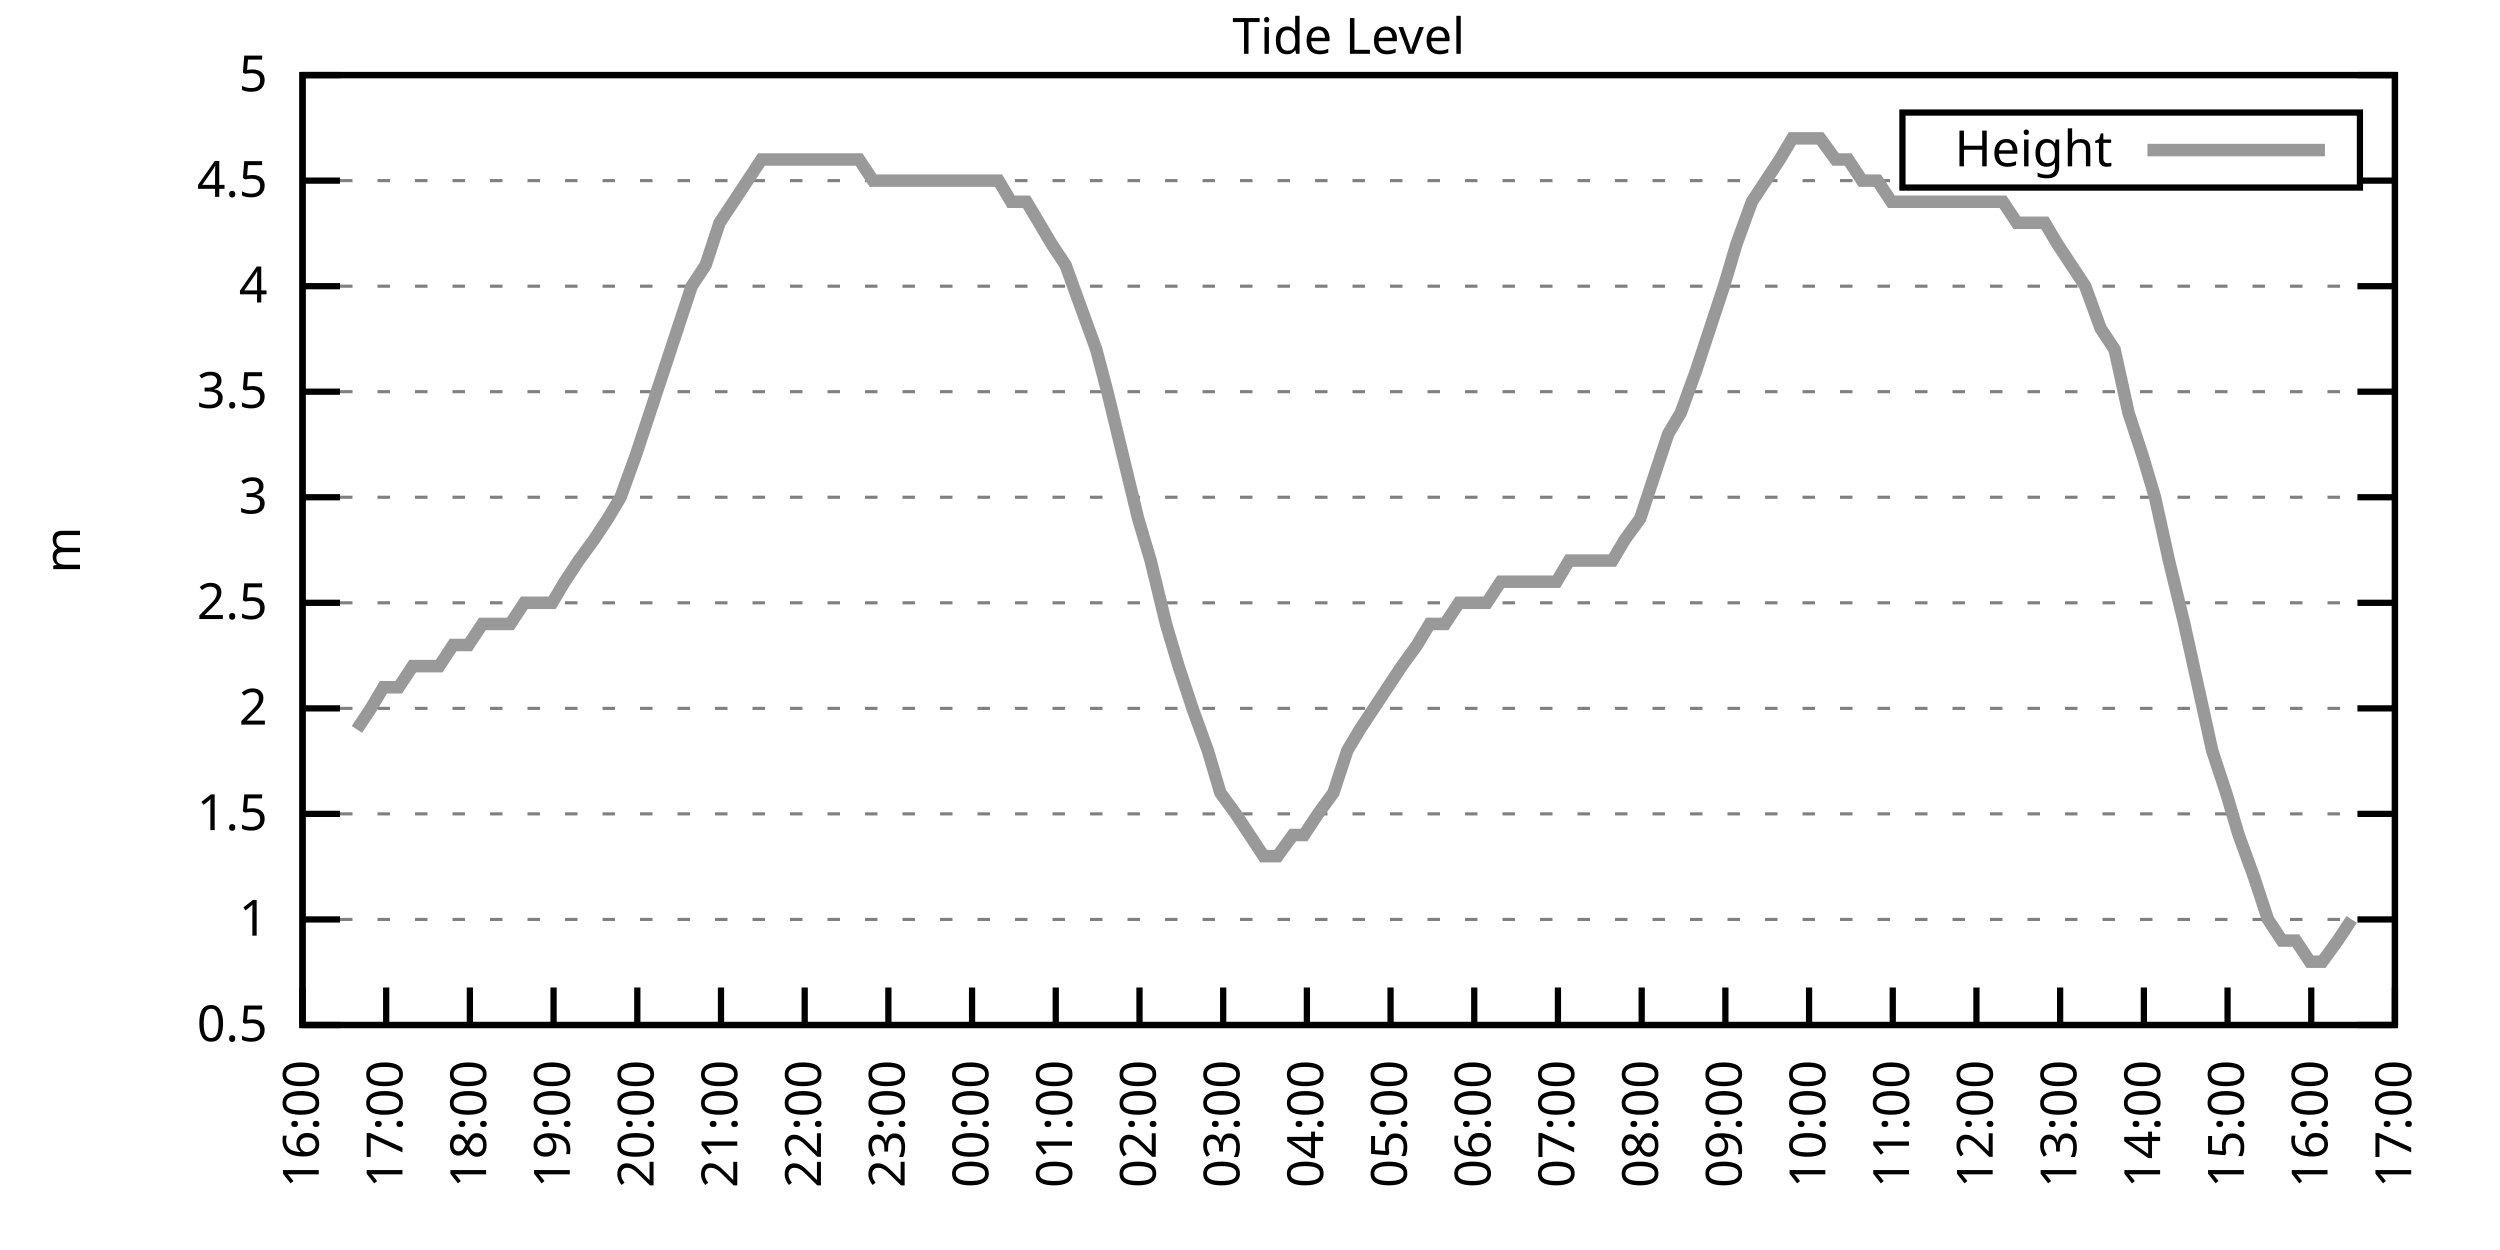
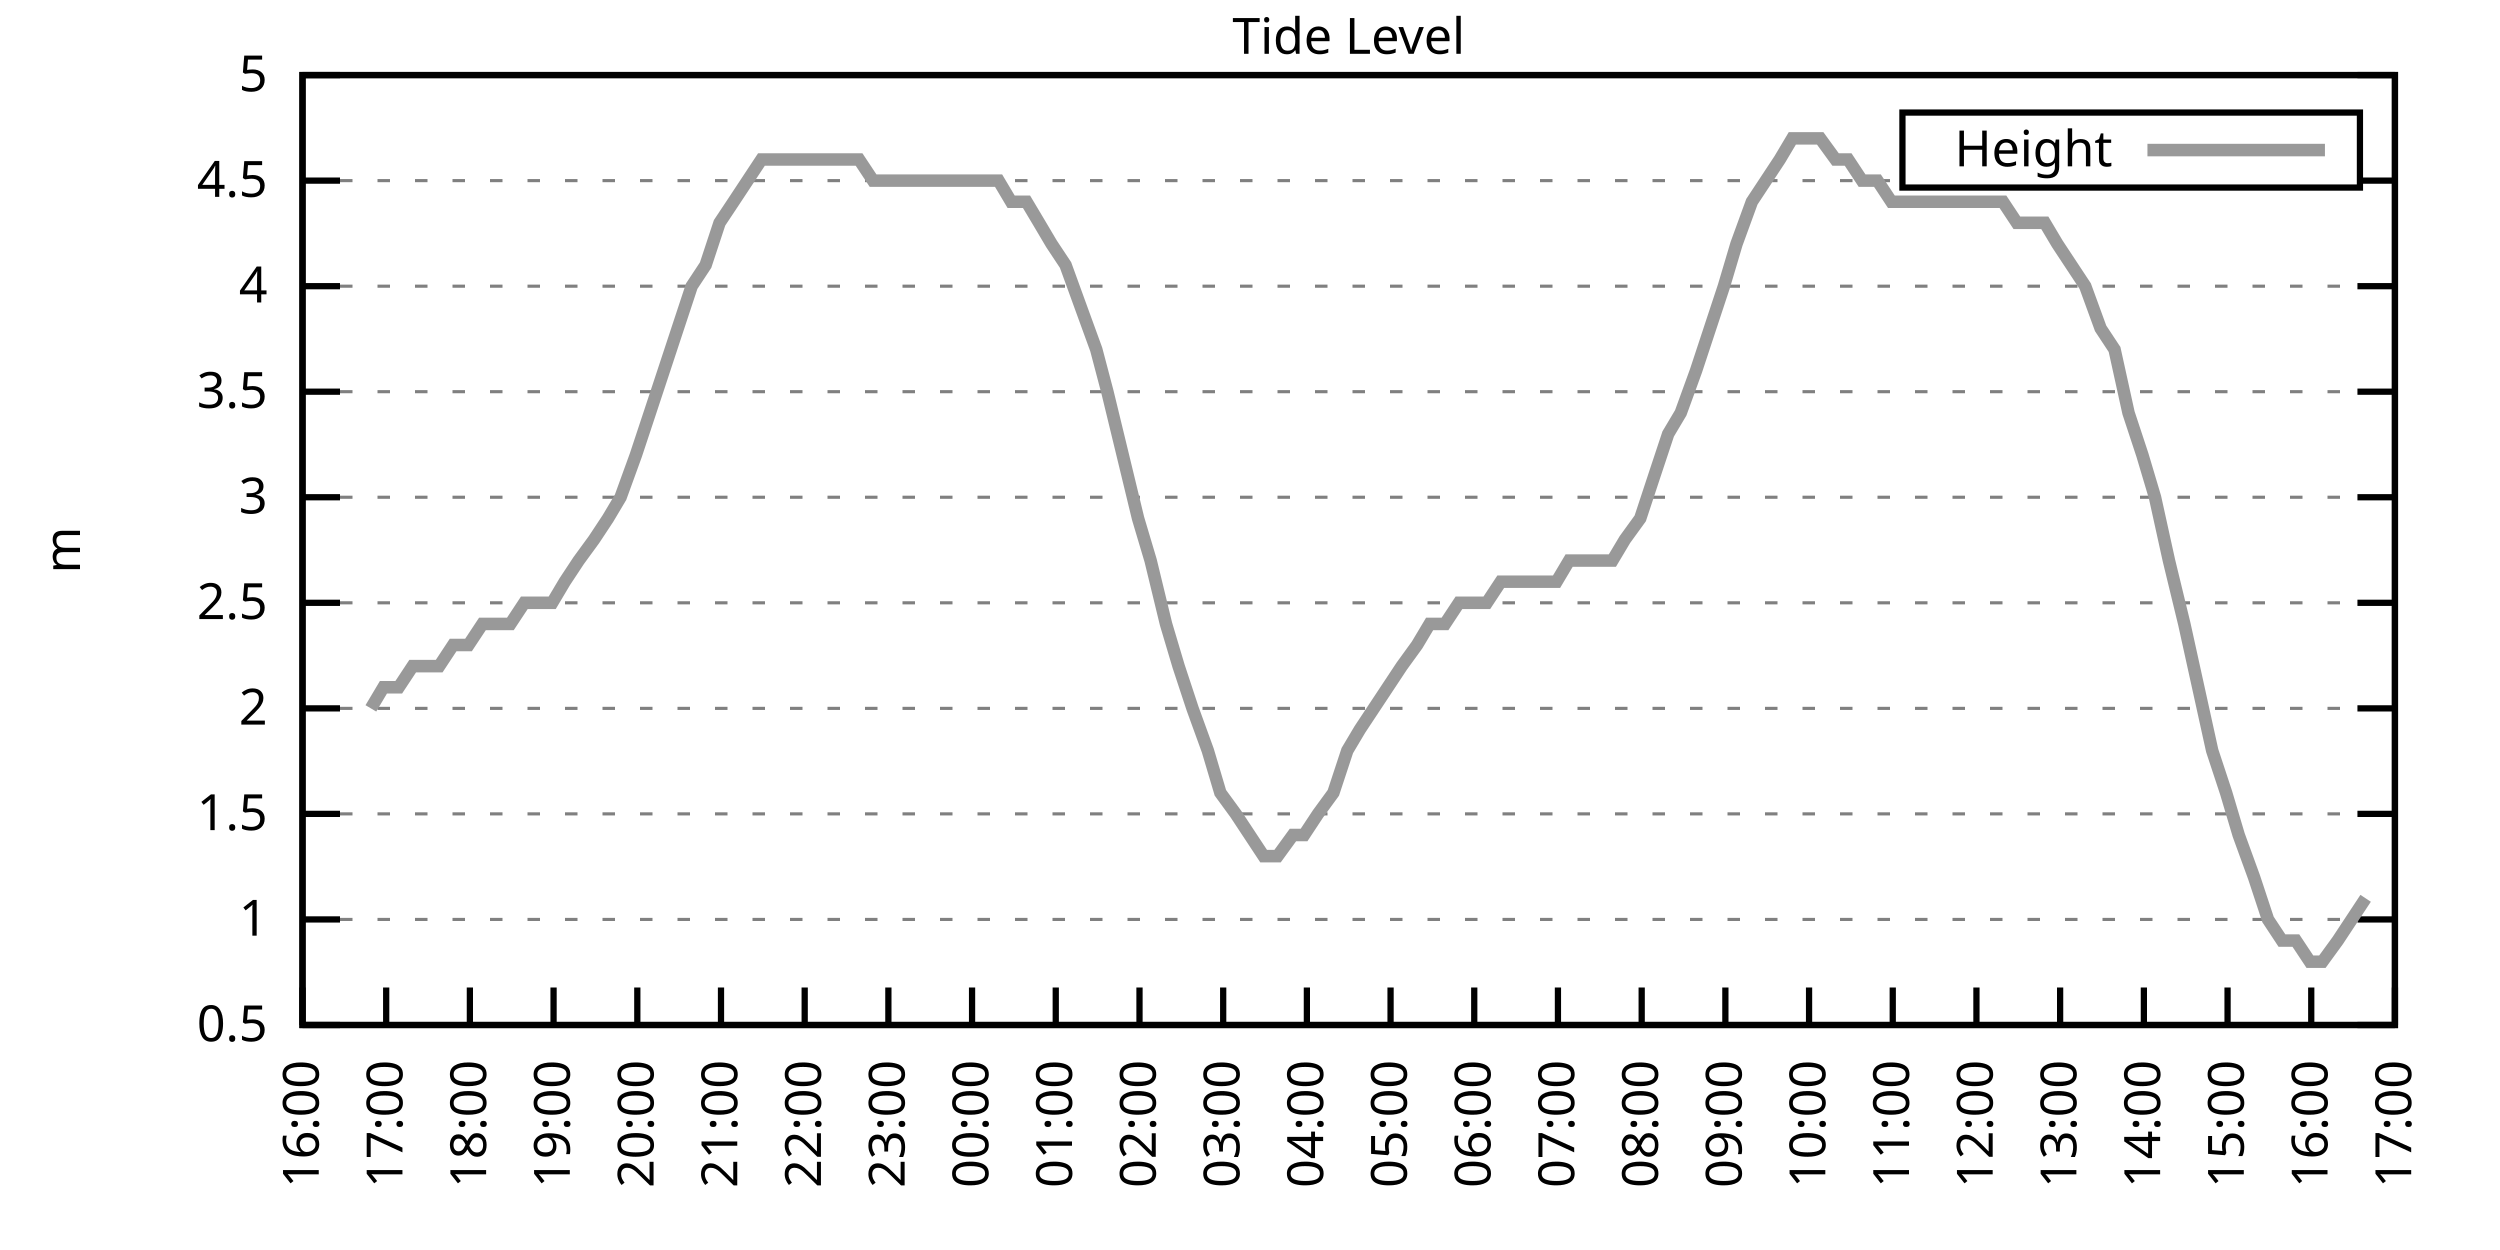
<svg xmlns="http://www.w3.org/2000/svg" xmlns:xlink="http://www.w3.org/1999/xlink" width="400" height="200" viewBox="0 0 400 200">
  <g id="gnuplot_canvas">
    <rect x="0" y="0" width="400" height="200" fill="none" />
    <defs>
      <circle id="gpDot" r="0.5" stroke-width="0.5" stroke="currentColor" />
      <path id="gpPt0" stroke-width="0.333" stroke="currentColor" d="M-1,0 h2 M0,-1 v2" />
      <path id="gpPt1" stroke-width="0.333" stroke="currentColor" d="M-1,-1 L1,1 M1,-1 L-1,1" />
      <path id="gpPt2" stroke-width="0.333" stroke="currentColor" d="M-1,0 L1,0 M0,-1 L0,1 M-1,-1 L1,1 M-1,1 L1,-1" />
      <rect id="gpPt3" stroke-width="0.333" stroke="currentColor" x="-1" y="-1" width="2" height="2" />
      <rect id="gpPt4" stroke-width="0.333" stroke="currentColor" fill="currentColor" x="-1" y="-1" width="2" height="2" />
      <circle id="gpPt5" stroke-width="0.333" stroke="currentColor" cx="0" cy="0" r="1" />
      <use xlink:href="#gpPt5" id="gpPt6" fill="currentColor" stroke="none" />
      <path id="gpPt7" stroke-width="0.333" stroke="currentColor" d="M0,-1.33 L-1.33,0.67 L1.33,0.67 z" />
      <use xlink:href="#gpPt7" id="gpPt8" fill="currentColor" stroke="none" />
      <use xlink:href="#gpPt7" id="gpPt9" stroke="currentColor" transform="rotate(180)" />
      <use xlink:href="#gpPt9" id="gpPt10" fill="currentColor" stroke="none" />
      <use xlink:href="#gpPt3" id="gpPt11" stroke="currentColor" transform="rotate(45)" />
      <use xlink:href="#gpPt11" id="gpPt12" fill="currentColor" stroke="none" />
      <path id="gpPt13" stroke-width="0.333" stroke="currentColor" d="M0,1.330 L1.265,0.411 L0.782,-1.067 L-0.782,-1.076 L-1.265,0.411 z" />
      <use xlink:href="#gpPt13" id="gpPt14" fill="currentColor" stroke="none" />
      <filter id="textbox" filterUnits="objectBoundingBox" x="0" y="0" height="1" width="1">
        <feFlood flood-color="white" flood-opacity="1" result="bgnd" />
        <feComposite in="SourceGraphic" in2="bgnd" operator="atop" />
      </filter>
      <filter id="greybox" filterUnits="objectBoundingBox" x="0" y="0" height="1" width="1">
        <feFlood flood-color="lightgrey" flood-opacity="1" result="grey" />
        <feComposite in="SourceGraphic" in2="grey" operator="atop" />
      </filter>
    </defs>
    <g fill="none" color="white" stroke="currentColor" stroke-width="1.00" stroke-linecap="butt" stroke-linejoin="miter">
</g>
    <g fill="none" color="black" stroke="currentColor" stroke-width="1.00" stroke-linecap="butt" stroke-linejoin="miter">
      <g stroke="none" shape-rendering="crispEdges">
        <polygon fill="rgb(255, 255, 255)" points="48.40,164.00 383.18,164.00 383.18,12.02 48.40,12.02 " />
      </g>
    </g>
    <g fill="none" color="black" stroke="currentColor" stroke-width="1.00" stroke-linecap="butt" stroke-linejoin="miter">
</g>
    <g fill="none" color="black" stroke="black" stroke-width="0.50" stroke-linecap="butt" stroke-linejoin="miter">
</g>
    <g fill="none" color="gray" stroke="currentColor" stroke-width="0.50" stroke-linecap="butt" stroke-linejoin="miter">
      <path stroke="gray" stroke-dasharray="2,4" class="gridline" d="M48.40,164.00 L383.19,164.00  " />
    </g>
    <g fill="none" color="gray" stroke="gray" stroke-width="1.00" stroke-linecap="butt" stroke-linejoin="miter">
</g>
    <g fill="none" color="black" stroke="currentColor" stroke-width="1.00" stroke-linecap="butt" stroke-linejoin="miter">
      <path stroke="black" d="M48.40,164.00 L54.40,164.00 M383.19,164.00 L377.19,164.00  " />
      <g transform="translate(42.80,166.60)" stroke="none" fill="black" font-family="Sans" font-size="8.00" text-anchor="end">
        <text>
          <tspan font-family="Sans"> 0.5</tspan>
        </text>
      </g>
    </g>
    <g fill="none" color="black" stroke="currentColor" stroke-width="1.00" stroke-linecap="butt" stroke-linejoin="miter">
</g>
    <g fill="none" color="black" stroke="black" stroke-width="0.50" stroke-linecap="butt" stroke-linejoin="miter">
</g>
    <g fill="none" color="gray" stroke="currentColor" stroke-width="0.50" stroke-linecap="butt" stroke-linejoin="miter">
      <path stroke="gray" stroke-dasharray="2,4" class="gridline" d="M48.40,147.11 L383.19,147.11  " />
    </g>
    <g fill="none" color="gray" stroke="gray" stroke-width="1.00" stroke-linecap="butt" stroke-linejoin="miter">
</g>
    <g fill="none" color="black" stroke="currentColor" stroke-width="1.00" stroke-linecap="butt" stroke-linejoin="miter">
      <path stroke="black" d="M48.40,147.11 L54.40,147.11 M383.19,147.11 L377.19,147.11  " />
      <g transform="translate(42.80,149.71)" stroke="none" fill="black" font-family="Sans" font-size="8.00" text-anchor="end">
        <text>
          <tspan font-family="Sans"> 1</tspan>
        </text>
      </g>
    </g>
    <g fill="none" color="black" stroke="currentColor" stroke-width="1.00" stroke-linecap="butt" stroke-linejoin="miter">
</g>
    <g fill="none" color="black" stroke="black" stroke-width="0.50" stroke-linecap="butt" stroke-linejoin="miter">
</g>
    <g fill="none" color="gray" stroke="currentColor" stroke-width="0.50" stroke-linecap="butt" stroke-linejoin="miter">
      <path stroke="gray" stroke-dasharray="2,4" class="gridline" d="M48.40,130.22 L383.19,130.22  " />
    </g>
    <g fill="none" color="gray" stroke="gray" stroke-width="1.00" stroke-linecap="butt" stroke-linejoin="miter">
</g>
    <g fill="none" color="black" stroke="currentColor" stroke-width="1.00" stroke-linecap="butt" stroke-linejoin="miter">
      <path stroke="black" d="M48.40,130.22 L54.40,130.22 M383.19,130.22 L377.19,130.22  " />
      <g transform="translate(42.80,132.82)" stroke="none" fill="black" font-family="Sans" font-size="8.00" text-anchor="end">
        <text>
          <tspan font-family="Sans"> 1.5</tspan>
        </text>
      </g>
    </g>
    <g fill="none" color="black" stroke="currentColor" stroke-width="1.00" stroke-linecap="butt" stroke-linejoin="miter">
</g>
    <g fill="none" color="black" stroke="black" stroke-width="0.50" stroke-linecap="butt" stroke-linejoin="miter">
</g>
    <g fill="none" color="gray" stroke="currentColor" stroke-width="0.50" stroke-linecap="butt" stroke-linejoin="miter">
      <path stroke="gray" stroke-dasharray="2,4" class="gridline" d="M48.40,113.34 L383.19,113.34  " />
    </g>
    <g fill="none" color="gray" stroke="gray" stroke-width="1.00" stroke-linecap="butt" stroke-linejoin="miter">
</g>
    <g fill="none" color="black" stroke="currentColor" stroke-width="1.00" stroke-linecap="butt" stroke-linejoin="miter">
      <path stroke="black" d="M48.40,113.34 L54.40,113.34 M383.19,113.34 L377.19,113.34  " />
      <g transform="translate(42.80,115.94)" stroke="none" fill="black" font-family="Sans" font-size="8.00" text-anchor="end">
        <text>
          <tspan font-family="Sans"> 2</tspan>
        </text>
      </g>
    </g>
    <g fill="none" color="black" stroke="currentColor" stroke-width="1.00" stroke-linecap="butt" stroke-linejoin="miter">
</g>
    <g fill="none" color="black" stroke="black" stroke-width="0.50" stroke-linecap="butt" stroke-linejoin="miter">
</g>
    <g fill="none" color="gray" stroke="currentColor" stroke-width="0.50" stroke-linecap="butt" stroke-linejoin="miter">
      <path stroke="gray" stroke-dasharray="2,4" class="gridline" d="M48.40,96.45 L383.19,96.45  " />
    </g>
    <g fill="none" color="gray" stroke="gray" stroke-width="1.00" stroke-linecap="butt" stroke-linejoin="miter">
</g>
    <g fill="none" color="black" stroke="currentColor" stroke-width="1.00" stroke-linecap="butt" stroke-linejoin="miter">
      <path stroke="black" d="M48.40,96.45 L54.40,96.45 M383.19,96.45 L377.19,96.45  " />
      <g transform="translate(42.80,99.05)" stroke="none" fill="black" font-family="Sans" font-size="8.00" text-anchor="end">
        <text>
          <tspan font-family="Sans"> 2.5</tspan>
        </text>
      </g>
    </g>
    <g fill="none" color="black" stroke="currentColor" stroke-width="1.00" stroke-linecap="butt" stroke-linejoin="miter">
</g>
    <g fill="none" color="black" stroke="black" stroke-width="0.50" stroke-linecap="butt" stroke-linejoin="miter">
</g>
    <g fill="none" color="gray" stroke="currentColor" stroke-width="0.50" stroke-linecap="butt" stroke-linejoin="miter">
      <path stroke="gray" stroke-dasharray="2,4" class="gridline" d="M48.40,79.56 L383.19,79.56  " />
    </g>
    <g fill="none" color="gray" stroke="gray" stroke-width="1.00" stroke-linecap="butt" stroke-linejoin="miter">
</g>
    <g fill="none" color="black" stroke="currentColor" stroke-width="1.00" stroke-linecap="butt" stroke-linejoin="miter">
      <path stroke="black" d="M48.40,79.56 L54.40,79.56 M383.19,79.56 L377.19,79.56  " />
      <g transform="translate(42.80,82.16)" stroke="none" fill="black" font-family="Sans" font-size="8.00" text-anchor="end">
        <text>
          <tspan font-family="Sans"> 3</tspan>
        </text>
      </g>
    </g>
    <g fill="none" color="black" stroke="currentColor" stroke-width="1.00" stroke-linecap="butt" stroke-linejoin="miter">
</g>
    <g fill="none" color="black" stroke="black" stroke-width="0.50" stroke-linecap="butt" stroke-linejoin="miter">
</g>
    <g fill="none" color="gray" stroke="currentColor" stroke-width="0.50" stroke-linecap="butt" stroke-linejoin="miter">
      <path stroke="gray" stroke-dasharray="2,4" class="gridline" d="M48.40,62.67 L383.19,62.67  " />
    </g>
    <g fill="none" color="gray" stroke="gray" stroke-width="1.00" stroke-linecap="butt" stroke-linejoin="miter">
</g>
    <g fill="none" color="black" stroke="currentColor" stroke-width="1.00" stroke-linecap="butt" stroke-linejoin="miter">
      <path stroke="black" d="M48.40,62.67 L54.40,62.67 M383.19,62.67 L377.19,62.67  " />
      <g transform="translate(42.80,65.27)" stroke="none" fill="black" font-family="Sans" font-size="8.00" text-anchor="end">
        <text>
          <tspan font-family="Sans"> 3.5</tspan>
        </text>
      </g>
    </g>
    <g fill="none" color="black" stroke="currentColor" stroke-width="1.00" stroke-linecap="butt" stroke-linejoin="miter">
</g>
    <g fill="none" color="black" stroke="black" stroke-width="0.50" stroke-linecap="butt" stroke-linejoin="miter">
</g>
    <g fill="none" color="gray" stroke="currentColor" stroke-width="0.50" stroke-linecap="butt" stroke-linejoin="miter">
      <path stroke="gray" stroke-dasharray="2,4" class="gridline" d="M48.40,45.79 L383.19,45.79  " />
    </g>
    <g fill="none" color="gray" stroke="gray" stroke-width="1.00" stroke-linecap="butt" stroke-linejoin="miter">
</g>
    <g fill="none" color="black" stroke="currentColor" stroke-width="1.00" stroke-linecap="butt" stroke-linejoin="miter">
      <path stroke="black" d="M48.40,45.79 L54.40,45.79 M383.19,45.79 L377.19,45.79  " />
      <g transform="translate(42.80,48.39)" stroke="none" fill="black" font-family="Sans" font-size="8.00" text-anchor="end">
        <text>
          <tspan font-family="Sans"> 4</tspan>
        </text>
      </g>
    </g>
    <g fill="none" color="black" stroke="currentColor" stroke-width="1.00" stroke-linecap="butt" stroke-linejoin="miter">
</g>
    <g fill="none" color="black" stroke="black" stroke-width="0.50" stroke-linecap="butt" stroke-linejoin="miter">
</g>
    <g fill="none" color="gray" stroke="currentColor" stroke-width="0.50" stroke-linecap="butt" stroke-linejoin="miter">
      <path stroke="gray" stroke-dasharray="2,4" class="gridline" d="M48.40,28.90 L304.39,28.90 M377.59,28.90 L383.19,28.90  " />
    </g>
    <g fill="none" color="gray" stroke="gray" stroke-width="1.00" stroke-linecap="butt" stroke-linejoin="miter">
</g>
    <g fill="none" color="black" stroke="currentColor" stroke-width="1.00" stroke-linecap="butt" stroke-linejoin="miter">
      <path stroke="black" d="M48.40,28.90 L54.40,28.90 M383.19,28.90 L377.19,28.90  " />
      <g transform="translate(42.80,31.50)" stroke="none" fill="black" font-family="Sans" font-size="8.00" text-anchor="end">
        <text>
          <tspan font-family="Sans"> 4.5</tspan>
        </text>
      </g>
    </g>
    <g fill="none" color="black" stroke="currentColor" stroke-width="1.00" stroke-linecap="butt" stroke-linejoin="miter">
</g>
    <g fill="none" color="black" stroke="black" stroke-width="0.50" stroke-linecap="butt" stroke-linejoin="miter">
</g>
    <g fill="none" color="gray" stroke="currentColor" stroke-width="0.50" stroke-linecap="butt" stroke-linejoin="miter">
      <path stroke="gray" stroke-dasharray="2,4" class="gridline" d="M48.40,12.01 L383.19,12.01  " />
    </g>
    <g fill="none" color="gray" stroke="gray" stroke-width="1.00" stroke-linecap="butt" stroke-linejoin="miter">
</g>
    <g fill="none" color="black" stroke="currentColor" stroke-width="1.00" stroke-linecap="butt" stroke-linejoin="miter">
      <path stroke="black" d="M48.40,12.01 L54.40,12.01 M383.19,12.01 L377.19,12.01  " />
      <g transform="translate(42.80,14.61)" stroke="none" fill="black" font-family="Sans" font-size="8.00" text-anchor="end">
        <text>
          <tspan font-family="Sans"> 5</tspan>
        </text>
      </g>
    </g>
    <g fill="none" color="black" stroke="currentColor" stroke-width="1.00" stroke-linecap="butt" stroke-linejoin="miter">
      <path stroke="black" d="M48.40,164.00 L48.40,158.00  " />
      <g transform="translate(51.00,169.60) rotate(270.00)" stroke="none" fill="black" font-family="Sans" font-size="8.00" text-anchor="end">
        <text>
          <tspan font-family="Sans">16:00</tspan>
        </text>
      </g>
    </g>
    <g fill="none" color="black" stroke="currentColor" stroke-width="1.00" stroke-linecap="butt" stroke-linejoin="miter">
      <path stroke="black" d="M61.79,164.00 L61.79,158.00  " />
      <g transform="translate(64.39,169.60) rotate(270.00)" stroke="none" fill="black" font-family="Sans" font-size="8.00" text-anchor="end">
        <text>
          <tspan font-family="Sans">17:00</tspan>
        </text>
      </g>
    </g>
    <g fill="none" color="black" stroke="currentColor" stroke-width="1.00" stroke-linecap="butt" stroke-linejoin="miter">
      <path stroke="black" d="M75.18,164.00 L75.18,158.00  " />
      <g transform="translate(77.78,169.60) rotate(270.00)" stroke="none" fill="black" font-family="Sans" font-size="8.00" text-anchor="end">
        <text>
          <tspan font-family="Sans">18:00</tspan>
        </text>
      </g>
    </g>
    <g fill="none" color="black" stroke="currentColor" stroke-width="1.00" stroke-linecap="butt" stroke-linejoin="miter">
      <path stroke="black" d="M88.57,164.00 L88.57,158.00  " />
      <g transform="translate(91.17,169.60) rotate(270.00)" stroke="none" fill="black" font-family="Sans" font-size="8.00" text-anchor="end">
        <text>
          <tspan font-family="Sans">19:00</tspan>
        </text>
      </g>
    </g>
    <g fill="none" color="black" stroke="currentColor" stroke-width="1.00" stroke-linecap="butt" stroke-linejoin="miter">
      <path stroke="black" d="M101.97,164.00 L101.97,158.00  " />
      <g transform="translate(104.57,169.60) rotate(270.00)" stroke="none" fill="black" font-family="Sans" font-size="8.00" text-anchor="end">
        <text>
          <tspan font-family="Sans">20:00</tspan>
        </text>
      </g>
    </g>
    <g fill="none" color="black" stroke="currentColor" stroke-width="1.00" stroke-linecap="butt" stroke-linejoin="miter">
      <path stroke="black" d="M115.36,164.00 L115.36,158.00  " />
      <g transform="translate(117.96,169.60) rotate(270.00)" stroke="none" fill="black" font-family="Sans" font-size="8.00" text-anchor="end">
        <text>
          <tspan font-family="Sans">21:00</tspan>
        </text>
      </g>
    </g>
    <g fill="none" color="black" stroke="currentColor" stroke-width="1.00" stroke-linecap="butt" stroke-linejoin="miter">
      <path stroke="black" d="M128.75,164.00 L128.75,158.00  " />
      <g transform="translate(131.35,169.60) rotate(270.00)" stroke="none" fill="black" font-family="Sans" font-size="8.00" text-anchor="end">
        <text>
          <tspan font-family="Sans">22:00</tspan>
        </text>
      </g>
    </g>
    <g fill="none" color="black" stroke="currentColor" stroke-width="1.00" stroke-linecap="butt" stroke-linejoin="miter">
      <path stroke="black" d="M142.14,164.00 L142.14,158.00  " />
      <g transform="translate(144.74,169.60) rotate(270.00)" stroke="none" fill="black" font-family="Sans" font-size="8.00" text-anchor="end">
        <text>
          <tspan font-family="Sans">23:00</tspan>
        </text>
      </g>
    </g>
    <g fill="none" color="black" stroke="currentColor" stroke-width="1.00" stroke-linecap="butt" stroke-linejoin="miter">
      <path stroke="black" d="M155.53,164.00 L155.53,158.00  " />
      <g transform="translate(158.13,169.60) rotate(270.00)" stroke="none" fill="black" font-family="Sans" font-size="8.00" text-anchor="end">
        <text>
          <tspan font-family="Sans">00:00</tspan>
        </text>
      </g>
    </g>
    <g fill="none" color="black" stroke="currentColor" stroke-width="1.00" stroke-linecap="butt" stroke-linejoin="miter">
      <path stroke="black" d="M168.92,164.00 L168.92,158.00  " />
      <g transform="translate(171.52,169.60) rotate(270.00)" stroke="none" fill="black" font-family="Sans" font-size="8.00" text-anchor="end">
        <text>
          <tspan font-family="Sans">01:00</tspan>
        </text>
      </g>
    </g>
    <g fill="none" color="black" stroke="currentColor" stroke-width="1.00" stroke-linecap="butt" stroke-linejoin="miter">
      <path stroke="black" d="M182.32,164.00 L182.32,158.00  " />
      <g transform="translate(184.92,169.60) rotate(270.00)" stroke="none" fill="black" font-family="Sans" font-size="8.00" text-anchor="end">
        <text>
          <tspan font-family="Sans">02:00</tspan>
        </text>
      </g>
    </g>
    <g fill="none" color="black" stroke="currentColor" stroke-width="1.00" stroke-linecap="butt" stroke-linejoin="miter">
      <path stroke="black" d="M195.71,164.00 L195.71,158.00  " />
      <g transform="translate(198.31,169.60) rotate(270.00)" stroke="none" fill="black" font-family="Sans" font-size="8.00" text-anchor="end">
        <text>
          <tspan font-family="Sans">03:00</tspan>
        </text>
      </g>
    </g>
    <g fill="none" color="black" stroke="currentColor" stroke-width="1.00" stroke-linecap="butt" stroke-linejoin="miter">
      <path stroke="black" d="M209.10,164.00 L209.10,158.00  " />
      <g transform="translate(211.70,169.60) rotate(270.00)" stroke="none" fill="black" font-family="Sans" font-size="8.00" text-anchor="end">
        <text>
          <tspan font-family="Sans">04:00</tspan>
        </text>
      </g>
    </g>
    <g fill="none" color="black" stroke="currentColor" stroke-width="1.00" stroke-linecap="butt" stroke-linejoin="miter">
      <path stroke="black" d="M222.49,164.00 L222.49,158.00  " />
      <g transform="translate(225.09,169.60) rotate(270.00)" stroke="none" fill="black" font-family="Sans" font-size="8.00" text-anchor="end">
        <text>
          <tspan font-family="Sans">05:00</tspan>
        </text>
      </g>
    </g>
    <g fill="none" color="black" stroke="currentColor" stroke-width="1.00" stroke-linecap="butt" stroke-linejoin="miter">
      <path stroke="black" d="M235.88,164.00 L235.88,158.00  " />
      <g transform="translate(238.48,169.60) rotate(270.00)" stroke="none" fill="black" font-family="Sans" font-size="8.00" text-anchor="end">
        <text>
          <tspan font-family="Sans">06:00</tspan>
        </text>
      </g>
    </g>
    <g fill="none" color="black" stroke="currentColor" stroke-width="1.00" stroke-linecap="butt" stroke-linejoin="miter">
      <path stroke="black" d="M249.27,164.00 L249.27,158.00  " />
      <g transform="translate(251.87,169.60) rotate(270.00)" stroke="none" fill="black" font-family="Sans" font-size="8.00" text-anchor="end">
        <text>
          <tspan font-family="Sans">07:00</tspan>
        </text>
      </g>
    </g>
    <g fill="none" color="black" stroke="currentColor" stroke-width="1.00" stroke-linecap="butt" stroke-linejoin="miter">
      <path stroke="black" d="M262.67,164.00 L262.67,158.00  " />
      <g transform="translate(265.27,169.60) rotate(270.00)" stroke="none" fill="black" font-family="Sans" font-size="8.00" text-anchor="end">
        <text>
          <tspan font-family="Sans">08:00</tspan>
        </text>
      </g>
    </g>
    <g fill="none" color="black" stroke="currentColor" stroke-width="1.00" stroke-linecap="butt" stroke-linejoin="miter">
      <path stroke="black" d="M276.06,164.00 L276.06,158.00  " />
      <g transform="translate(278.66,169.60) rotate(270.00)" stroke="none" fill="black" font-family="Sans" font-size="8.00" text-anchor="end">
        <text>
          <tspan font-family="Sans">09:00</tspan>
        </text>
      </g>
    </g>
    <g fill="none" color="black" stroke="currentColor" stroke-width="1.00" stroke-linecap="butt" stroke-linejoin="miter">
      <path stroke="black" d="M289.45,164.00 L289.45,158.00  " />
      <g transform="translate(292.05,169.60) rotate(270.00)" stroke="none" fill="black" font-family="Sans" font-size="8.00" text-anchor="end">
        <text>
          <tspan font-family="Sans">10:00</tspan>
        </text>
      </g>
    </g>
    <g fill="none" color="black" stroke="currentColor" stroke-width="1.00" stroke-linecap="butt" stroke-linejoin="miter">
      <path stroke="black" d="M302.84,164.00 L302.84,158.00  " />
      <g transform="translate(305.44,169.60) rotate(270.00)" stroke="none" fill="black" font-family="Sans" font-size="8.00" text-anchor="end">
        <text>
          <tspan font-family="Sans">11:00</tspan>
        </text>
      </g>
    </g>
    <g fill="none" color="black" stroke="currentColor" stroke-width="1.00" stroke-linecap="butt" stroke-linejoin="miter">
      <path stroke="black" d="M316.23,164.00 L316.23,158.00  " />
      <g transform="translate(318.83,169.60) rotate(270.00)" stroke="none" fill="black" font-family="Sans" font-size="8.00" text-anchor="end">
        <text>
          <tspan font-family="Sans">12:00</tspan>
        </text>
      </g>
    </g>
    <g fill="none" color="black" stroke="currentColor" stroke-width="1.00" stroke-linecap="butt" stroke-linejoin="miter">
      <path stroke="black" d="M329.62,164.00 L329.62,158.00  " />
      <g transform="translate(332.22,169.60) rotate(270.00)" stroke="none" fill="black" font-family="Sans" font-size="8.00" text-anchor="end">
        <text>
          <tspan font-family="Sans">13:00</tspan>
        </text>
      </g>
    </g>
    <g fill="none" color="black" stroke="currentColor" stroke-width="1.00" stroke-linecap="butt" stroke-linejoin="miter">
      <path stroke="black" d="M343.02,164.00 L343.02,158.00  " />
      <g transform="translate(345.62,169.60) rotate(270.00)" stroke="none" fill="black" font-family="Sans" font-size="8.00" text-anchor="end">
        <text>
          <tspan font-family="Sans">14:00</tspan>
        </text>
      </g>
    </g>
    <g fill="none" color="black" stroke="currentColor" stroke-width="1.00" stroke-linecap="butt" stroke-linejoin="miter">
      <path stroke="black" d="M356.41,164.00 L356.41,158.00  " />
      <g transform="translate(359.01,169.60) rotate(270.00)" stroke="none" fill="black" font-family="Sans" font-size="8.00" text-anchor="end">
        <text>
          <tspan font-family="Sans">15:00</tspan>
        </text>
      </g>
    </g>
    <g fill="none" color="black" stroke="currentColor" stroke-width="1.00" stroke-linecap="butt" stroke-linejoin="miter">
      <path stroke="black" d="M369.80,164.00 L369.80,158.00  " />
      <g transform="translate(372.40,169.60) rotate(270.00)" stroke="none" fill="black" font-family="Sans" font-size="8.00" text-anchor="end">
        <text>
          <tspan font-family="Sans">16:00</tspan>
        </text>
      </g>
    </g>
    <g fill="none" color="black" stroke="currentColor" stroke-width="1.00" stroke-linecap="butt" stroke-linejoin="miter">
      <path stroke="black" d="M383.19,164.00 L383.19,158.00  " />
      <g transform="translate(385.79,169.60) rotate(270.00)" stroke="none" fill="black" font-family="Sans" font-size="8.00" text-anchor="end">
        <text>
          <tspan font-family="Sans">17:00</tspan>
        </text>
      </g>
    </g>
    <g fill="none" color="black" stroke="currentColor" stroke-width="1.00" stroke-linecap="butt" stroke-linejoin="miter">
</g>
    <g fill="none" color="black" stroke="currentColor" stroke-width="1.00" stroke-linecap="butt" stroke-linejoin="miter">
      <path stroke="black" d="M48.40,12.01 L48.40,164.00 L383.19,164.00 L383.19,12.01 L48.40,12.01 Z  " />
    </g>
    <g fill="none" color="black" stroke="currentColor" stroke-width="1.00" stroke-linecap="butt" stroke-linejoin="miter">
</g>
    <g fill="none" color="black" stroke="currentColor" stroke-width="1.00" stroke-linecap="butt" stroke-linejoin="miter">
      <path stroke="black" d="M304.39,30.01 L304.39,18.01 L377.59,18.01 L377.59,30.01 L304.39,30.01 Z  " />
    </g>
    <g id="Tide_level_plot_1">
      <g fill="none" color="white" stroke="black" stroke-width="2.00" stroke-linecap="butt" stroke-linejoin="miter">
</g>
      <g fill="none" color="black" stroke="currentColor" stroke-width="2.00" stroke-linecap="butt" stroke-linejoin="miter">
        <g transform="translate(337.99,26.61)" stroke="none" fill="black" font-family="Sans" font-size="8.00" text-anchor="end">
          <text>
            <tspan font-family="Sans">Height</tspan>
          </text>
        </g>
      </g>
      <g fill="none" color="black" stroke="currentColor" stroke-width="2.00" stroke-linecap="butt" stroke-linejoin="miter">
-         <path stroke="rgb(153, 153, 153)" d="M343.59,24.01 L371.99,24.01 M57.10,116.71 L59.34,113.34 L61.35,109.96 L63.80,109.96 L66.03,106.58 L68.26,106.58   L70.27,106.58 L72.50,103.20 L74.96,103.20 L77.19,99.83 L79.20,99.83 L81.66,99.83 L83.89,96.45 L86.12,96.45   L88.35,96.45 L90.36,93.07 L92.59,89.69 L95.05,86.32 L97.28,82.94 L99.29,79.56 L101.74,72.81 L103.98,66.05   L106.21,59.30 L108.44,52.54 L110.67,45.79 L112.90,42.41 L115.13,35.65 L117.37,32.28 L119.60,28.90 L121.83,25.52   L123.84,25.52 L126.29,25.52 L128.53,25.52 L130.54,25.52 L132.99,25.52 L135.22,25.52 L137.45,25.52 L139.69,28.90   L141.92,28.90 L143.93,28.90 L146.16,28.90 L148.39,28.90 L150.85,28.90 L153.08,28.90 L155.31,28.90 L157.32,28.90   L159.77,28.90 L161.78,32.28 L164.24,32.28 L166.25,35.65 L168.25,39.03 L170.49,42.41 L172.94,49.16 L175.40,55.92   L177.18,62.67 L179.64,72.81 L182.09,82.94 L184.10,89.69 L186.56,99.83 L188.57,106.58 L190.80,113.34 L193.25,120.09   L195.26,126.85 L197.72,130.22 L199.95,133.60 L202.18,136.98 L204.41,136.98 L206.87,133.60 L208.65,133.60 L210.88,130.22   L213.34,126.85 L215.57,120.09 L217.58,116.71 L219.81,113.34 L224.28,106.58 L226.73,103.20 L228.74,99.83 L231.20,99.83   L233.43,96.45 L235.66,96.45 L237.89,96.45 L240.12,93.07 L242.36,93.07 L244.59,93.07 L246.82,93.07 L249.05,93.07   L251.06,89.69 L253.51,89.69 L255.75,89.69 L257.98,89.69 L259.99,86.32 L262.44,82.94 L264.67,76.18 L266.91,69.43   L268.92,66.05 L271.37,59.30 L273.60,52.54 L275.83,45.79 L277.84,39.03 L280.30,32.28 L282.53,28.90 L284.76,25.52   L286.77,22.14 L289.23,22.14 L291.23,22.14 L293.69,25.52 L295.70,25.52 L297.93,28.90 L300.39,28.90 L302.62,32.28   L304.40,32.28 L306.86,32.28 L309.31,32.28 L311.54,32.28 L313.78,32.28 L316.01,32.28 L318.24,32.28 L320.47,32.28   L322.70,35.65 L324.94,35.65 L327.17,35.65 L329.18,39.03 L331.41,42.41 L333.64,45.79 L336.10,52.54 L338.33,55.92   L340.56,66.05 L342.79,72.81 L344.80,79.56 L347.03,89.69 L349.49,99.83 L351.72,109.96 L353.95,120.09 L356.18,126.85   L358.19,133.60 L360.65,140.36 L362.88,147.11 L365.11,150.49 L367.34,150.49 L369.58,153.87 L371.58,153.87 L374.04,150.49   L376.27,147.11  " />
+         <path stroke="rgb(153, 153, 153)" d="M343.59,24.01 L371.99,24.01 M59.34,113.34 L61.35,109.96 L63.80,109.96 L66.03,106.58 L68.26,106.58 L70.27,106.58   L72.50,103.20 L74.96,103.20 L77.19,99.83 L79.20,99.83 L81.66,99.83 L83.89,96.45 L86.12,96.45 L88.35,96.45   L90.36,93.07 L92.59,89.69 L95.05,86.32 L97.28,82.94 L99.29,79.56 L101.74,72.81 L103.98,66.05 L106.21,59.30   L108.44,52.54 L110.67,45.79 L112.90,42.41 L115.13,35.65 L117.37,32.28 L119.60,28.90 L121.83,25.52 L123.84,25.52   L126.29,25.52 L128.53,25.52 L130.54,25.52 L132.99,25.52 L135.22,25.52 L137.45,25.52 L139.69,28.90 L141.92,28.90   L143.93,28.90 L146.16,28.90 L148.39,28.90 L150.85,28.90 L153.08,28.90 L155.31,28.90 L157.32,28.90 L159.77,28.90   L161.78,32.28 L164.24,32.28 L166.25,35.65 L168.25,39.03 L170.49,42.41 L172.94,49.16 L175.40,55.92 L177.18,62.67   L179.64,72.81 L182.09,82.94 L184.10,89.69 L186.56,99.83 L188.57,106.58 L190.80,113.34 L193.25,120.09 L195.26,126.85   L197.72,130.22 L199.95,133.60 L202.18,136.98 L204.41,136.98 L206.87,133.60 L208.65,133.60 L210.88,130.22 L213.34,126.85   L215.57,120.09 L217.58,116.71 L219.81,113.34 L224.28,106.58 L226.73,103.20 L228.74,99.83 L231.20,99.83 L233.43,96.45   L235.66,96.45 L237.89,96.45 L240.12,93.07 L242.36,93.07 L244.59,93.07 L246.82,93.07 L249.05,93.07 L251.06,89.69   L253.51,89.69 L255.75,89.69 L257.98,89.69 L259.99,86.32 L262.44,82.94 L264.67,76.18 L266.91,69.43 L268.92,66.05   L271.37,59.30 L273.60,52.54 L275.83,45.79 L277.84,39.03 L280.30,32.28 L282.53,28.90 L284.76,25.52 L286.77,22.14   L289.23,22.14 L291.23,22.14 L293.69,25.52 L295.70,25.52 L297.93,28.90 L300.39,28.90 L302.62,32.28 L304.40,32.28   L306.86,32.28 L309.31,32.28 L311.54,32.28 L313.78,32.28 L316.01,32.28 L318.24,32.28 L320.47,32.28 L322.70,35.65   L324.94,35.65 L327.17,35.65 L329.18,39.03 L331.41,42.41 L333.64,45.79 L336.10,52.54 L338.33,55.92 L340.56,66.05   L342.79,72.81 L344.80,79.56 L347.03,89.69 L349.49,99.83 L351.72,109.96 L353.95,120.09 L356.18,126.85 L358.19,133.60   L360.65,140.36 L362.88,147.11 L365.11,150.49 L367.34,150.49 L369.58,153.87 L371.58,153.87 L374.04,150.49 L376.27,147.11   L378.50,143.73  " />
      </g>
    </g>
    <g fill="none" color="black" stroke="currentColor" stroke-width="2.00" stroke-linecap="butt" stroke-linejoin="miter">
</g>
    <g fill="none" color="black" stroke="black" stroke-width="1.00" stroke-linecap="butt" stroke-linejoin="miter">
</g>
    <g fill="none" color="black" stroke="currentColor" stroke-width="1.00" stroke-linecap="butt" stroke-linejoin="miter">
      <path stroke="black" d="M48.40,12.01 L48.40,164.00 L383.19,164.00 L383.19,12.01 L48.40,12.01 Z  " />
      <g transform="translate(12.80,88.01) rotate(270.00)" stroke="none" fill="black" font-family="Sans" font-size="8.00" text-anchor="middle">
        <text>
          <tspan font-family="Sans">m</tspan>
        </text>
      </g>
    </g>
    <g fill="none" color="black" stroke="currentColor" stroke-width="1.00" stroke-linecap="butt" stroke-linejoin="miter">
</g>
    <g fill="none" color="black" stroke="currentColor" stroke-width="1.00" stroke-linecap="butt" stroke-linejoin="miter">
      <g transform="translate(215.79,8.61)" stroke="none" fill="black" font-family="Sans" font-size="8.00" text-anchor="middle">
        <text>
          <tspan font-family="Sans">Tide Level</tspan>
        </text>
      </g>
    </g>
    <g fill="none" color="black" stroke="currentColor" stroke-width="1.00" stroke-linecap="butt" stroke-linejoin="miter">
</g>
  </g>
</svg>
